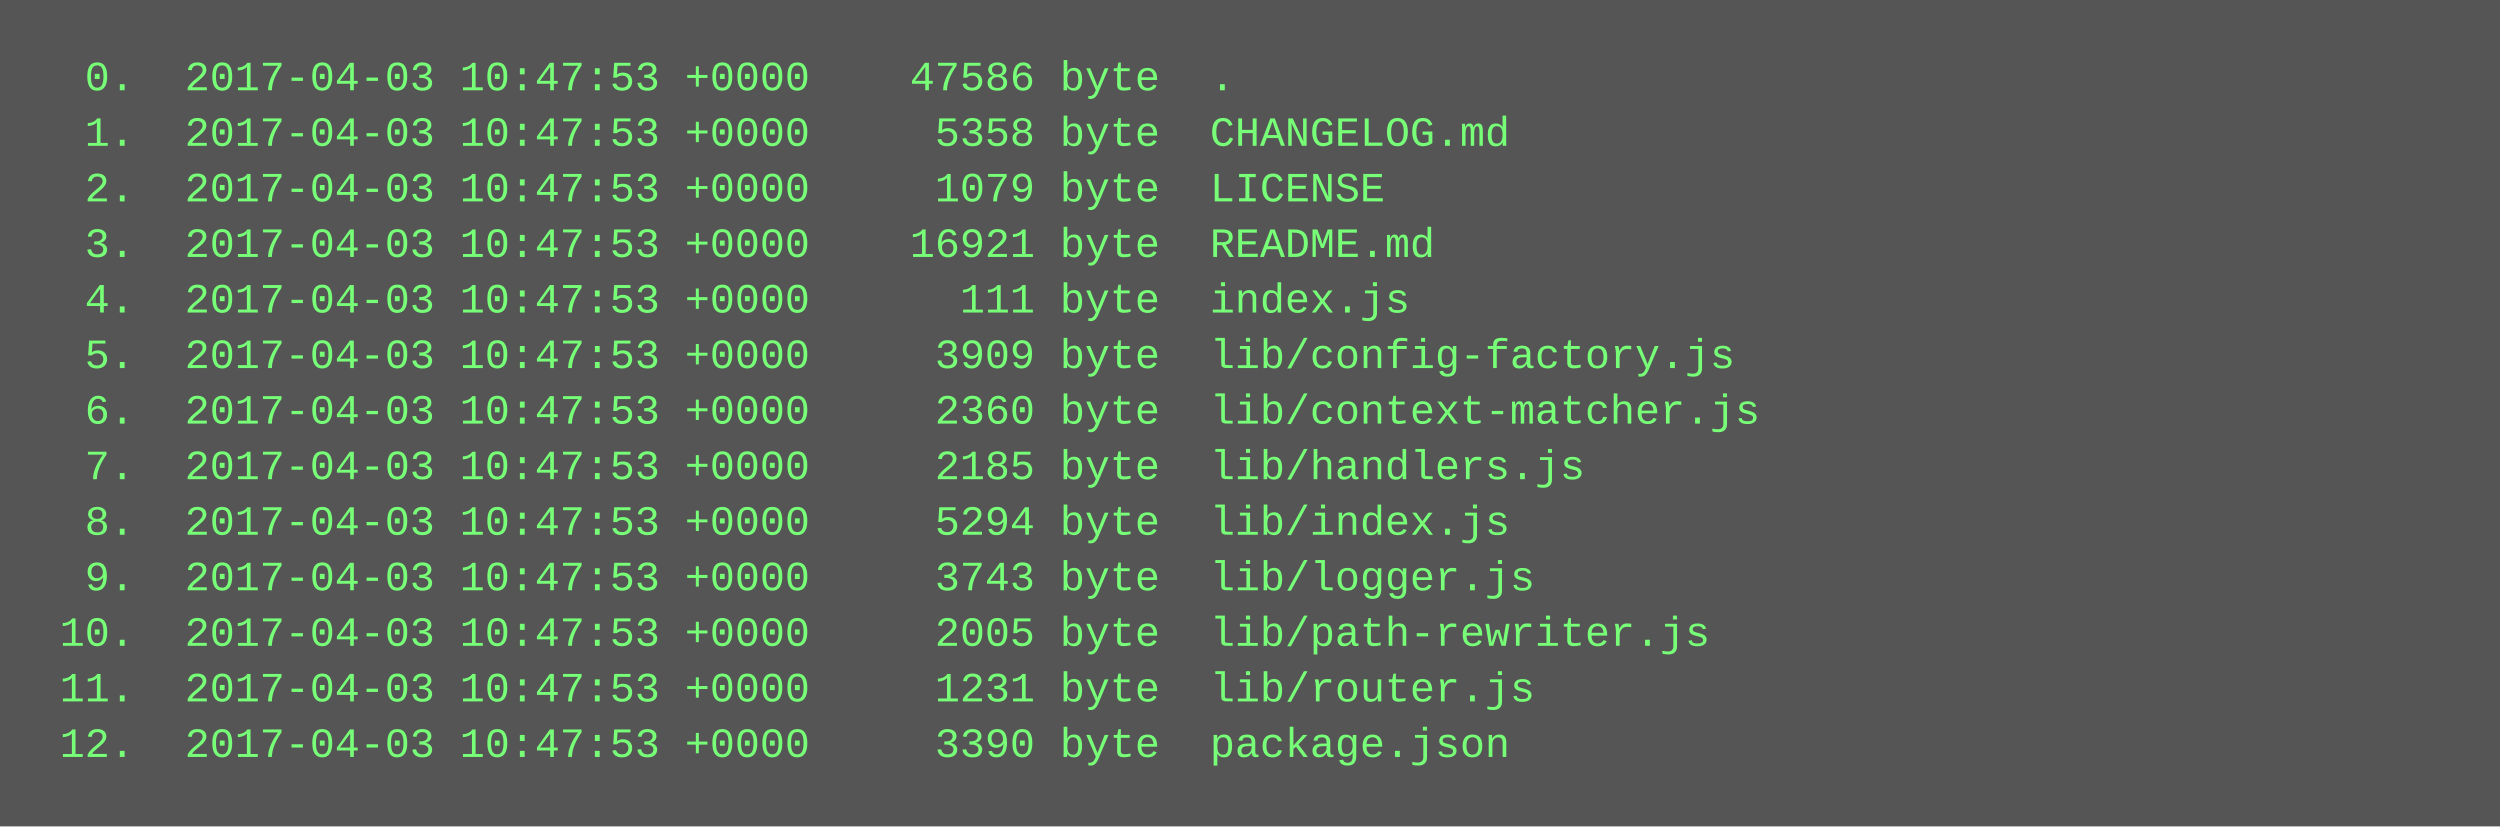
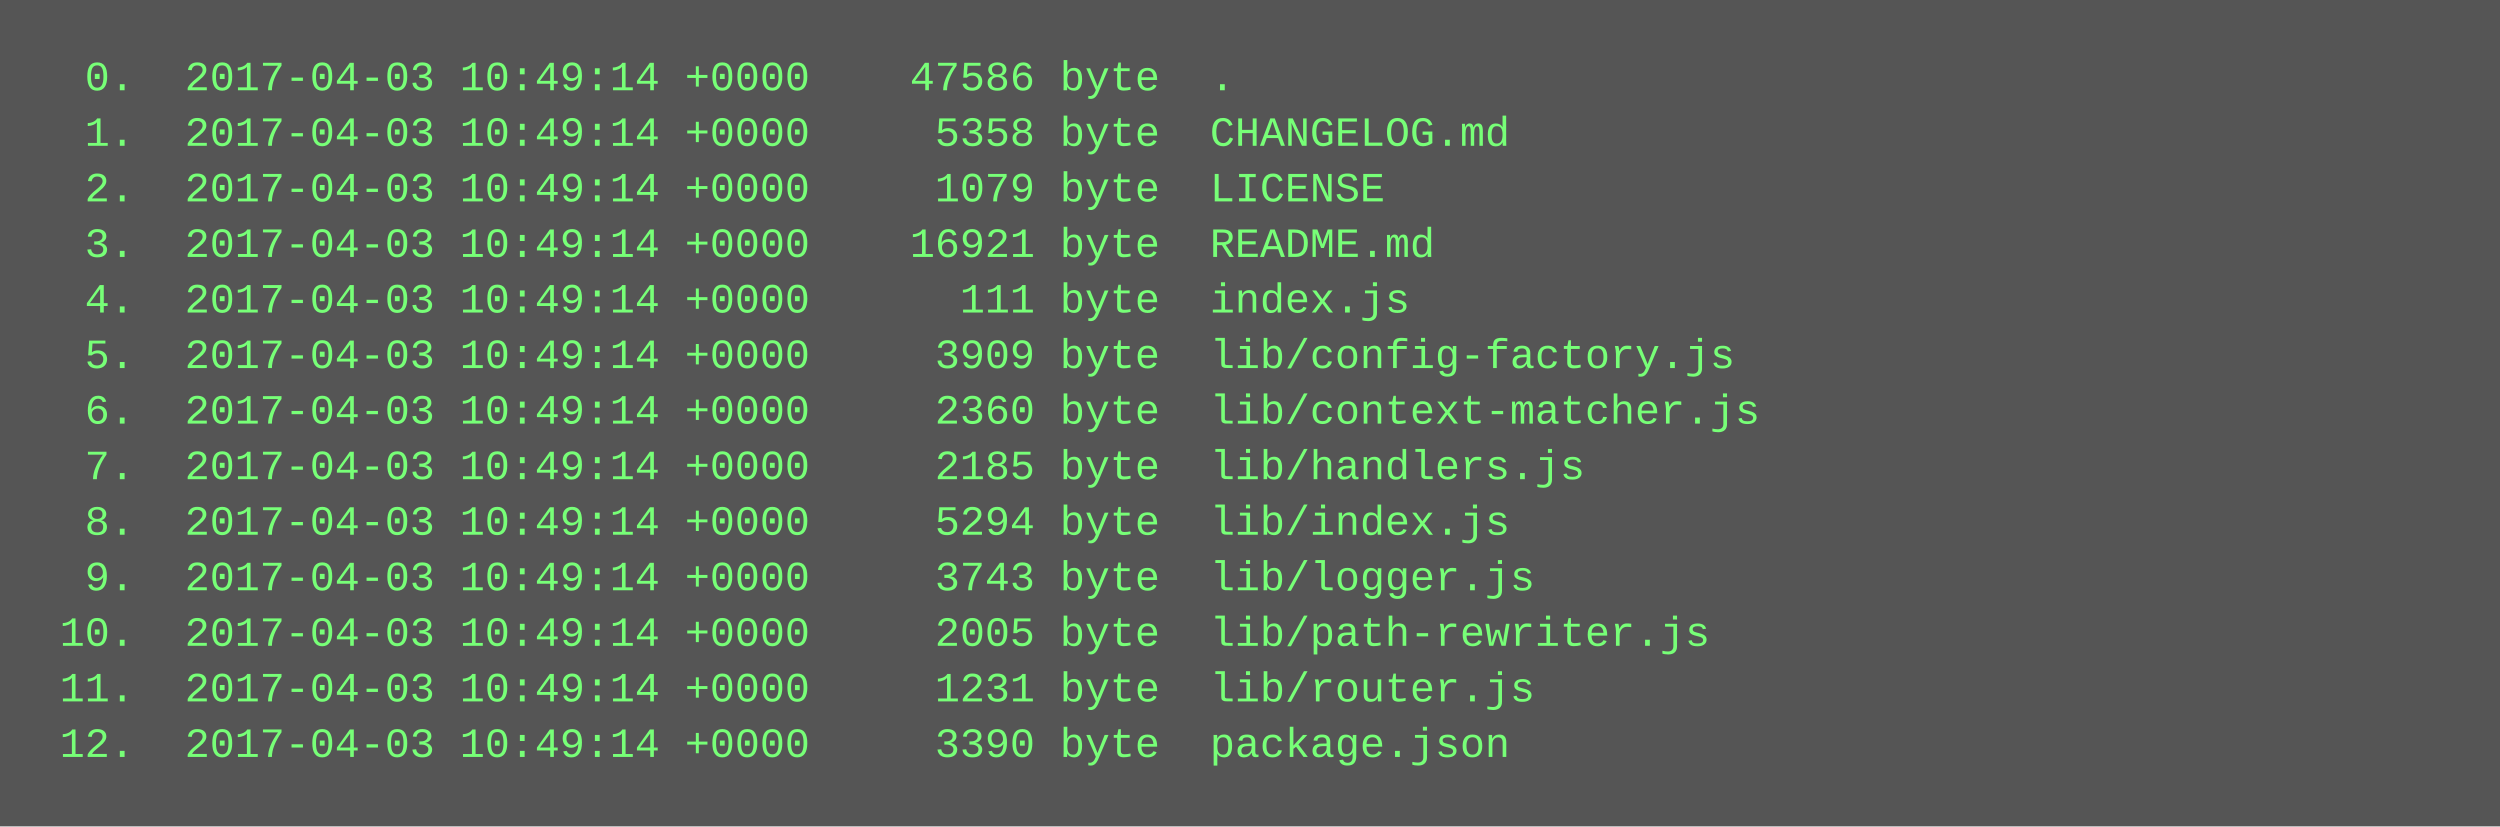
<svg xmlns="http://www.w3.org/2000/svg" height="238" width="720">
  <rect height="238" fill="#555" width="720" />
  <text fill="#7f7" font-family="Courier New" font-size="12" xml:space="preserve">
-     <tspan x="10" y="26">  0.  2017-04-03 10:47:53 +0000    47586 byte  .</tspan>
-     <tspan x="10" y="42">  1.  2017-04-03 10:47:53 +0000     5358 byte  CHANGELOG.md</tspan>
-     <tspan x="10" y="58">  2.  2017-04-03 10:47:53 +0000     1079 byte  LICENSE</tspan>
-     <tspan x="10" y="74">  3.  2017-04-03 10:47:53 +0000    16921 byte  README.md</tspan>
-     <tspan x="10" y="90">  4.  2017-04-03 10:47:53 +0000      111 byte  index.js</tspan>
-     <tspan x="10" y="106">  5.  2017-04-03 10:47:53 +0000     3909 byte  lib/config-factory.js</tspan>
-     <tspan x="10" y="122">  6.  2017-04-03 10:47:53 +0000     2360 byte  lib/context-matcher.js</tspan>
-     <tspan x="10" y="138">  7.  2017-04-03 10:47:53 +0000     2185 byte  lib/handlers.js</tspan>
-     <tspan x="10" y="154">  8.  2017-04-03 10:47:53 +0000     5294 byte  lib/index.js</tspan>
-     <tspan x="10" y="170">  9.  2017-04-03 10:47:53 +0000     3743 byte  lib/logger.js</tspan>
-     <tspan x="10" y="186"> 10.  2017-04-03 10:47:53 +0000     2005 byte  lib/path-rewriter.js</tspan>
-     <tspan x="10" y="202"> 11.  2017-04-03 10:47:53 +0000     1231 byte  lib/router.js</tspan>
-     <tspan x="10" y="218"> 12.  2017-04-03 10:47:53 +0000     3390 byte  package.json</tspan>
+     <tspan x="10" y="26">  0.  2017-04-03 10:49:14 +0000    47586 byte  .</tspan>
+     <tspan x="10" y="42">  1.  2017-04-03 10:49:14 +0000     5358 byte  CHANGELOG.md</tspan>
+     <tspan x="10" y="58">  2.  2017-04-03 10:49:14 +0000     1079 byte  LICENSE</tspan>
+     <tspan x="10" y="74">  3.  2017-04-03 10:49:14 +0000    16921 byte  README.md</tspan>
+     <tspan x="10" y="90">  4.  2017-04-03 10:49:14 +0000      111 byte  index.js</tspan>
+     <tspan x="10" y="106">  5.  2017-04-03 10:49:14 +0000     3909 byte  lib/config-factory.js</tspan>
+     <tspan x="10" y="122">  6.  2017-04-03 10:49:14 +0000     2360 byte  lib/context-matcher.js</tspan>
+     <tspan x="10" y="138">  7.  2017-04-03 10:49:14 +0000     2185 byte  lib/handlers.js</tspan>
+     <tspan x="10" y="154">  8.  2017-04-03 10:49:14 +0000     5294 byte  lib/index.js</tspan>
+     <tspan x="10" y="170">  9.  2017-04-03 10:49:14 +0000     3743 byte  lib/logger.js</tspan>
+     <tspan x="10" y="186"> 10.  2017-04-03 10:49:14 +0000     2005 byte  lib/path-rewriter.js</tspan>
+     <tspan x="10" y="202"> 11.  2017-04-03 10:49:14 +0000     1231 byte  lib/router.js</tspan>
+     <tspan x="10" y="218"> 12.  2017-04-03 10:49:14 +0000     3390 byte  package.json</tspan>
  </text>
</svg>
